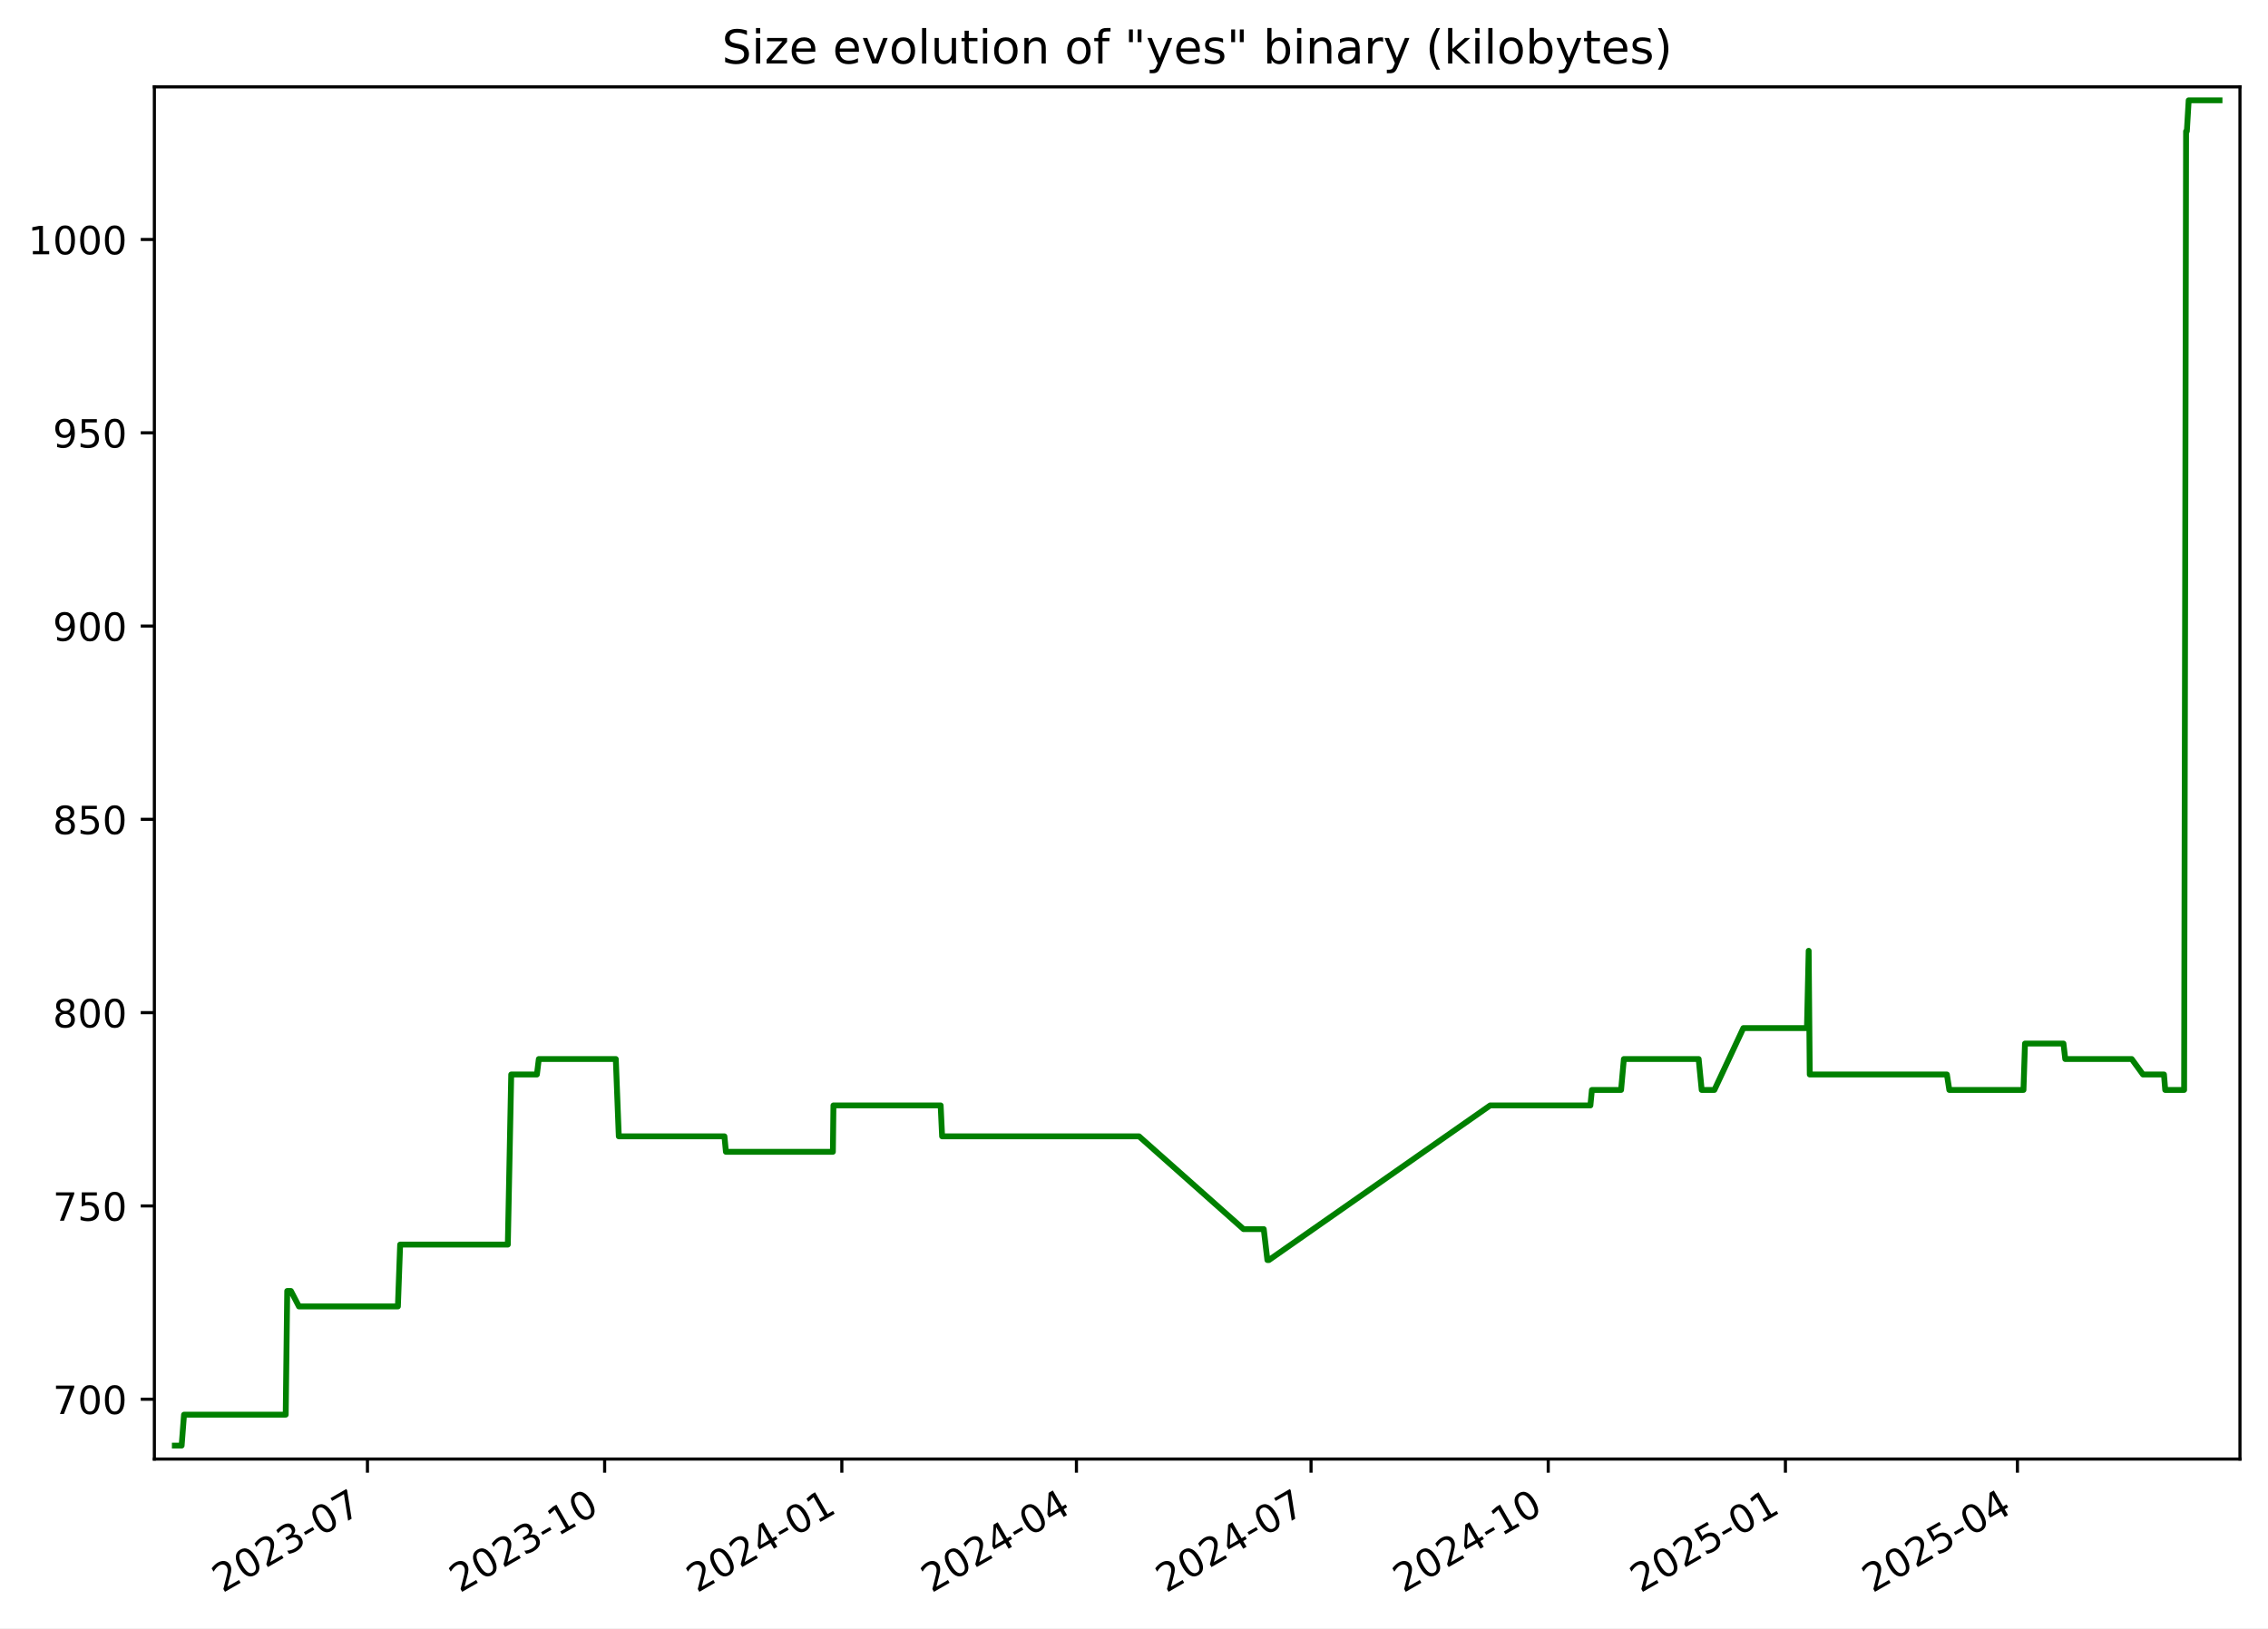
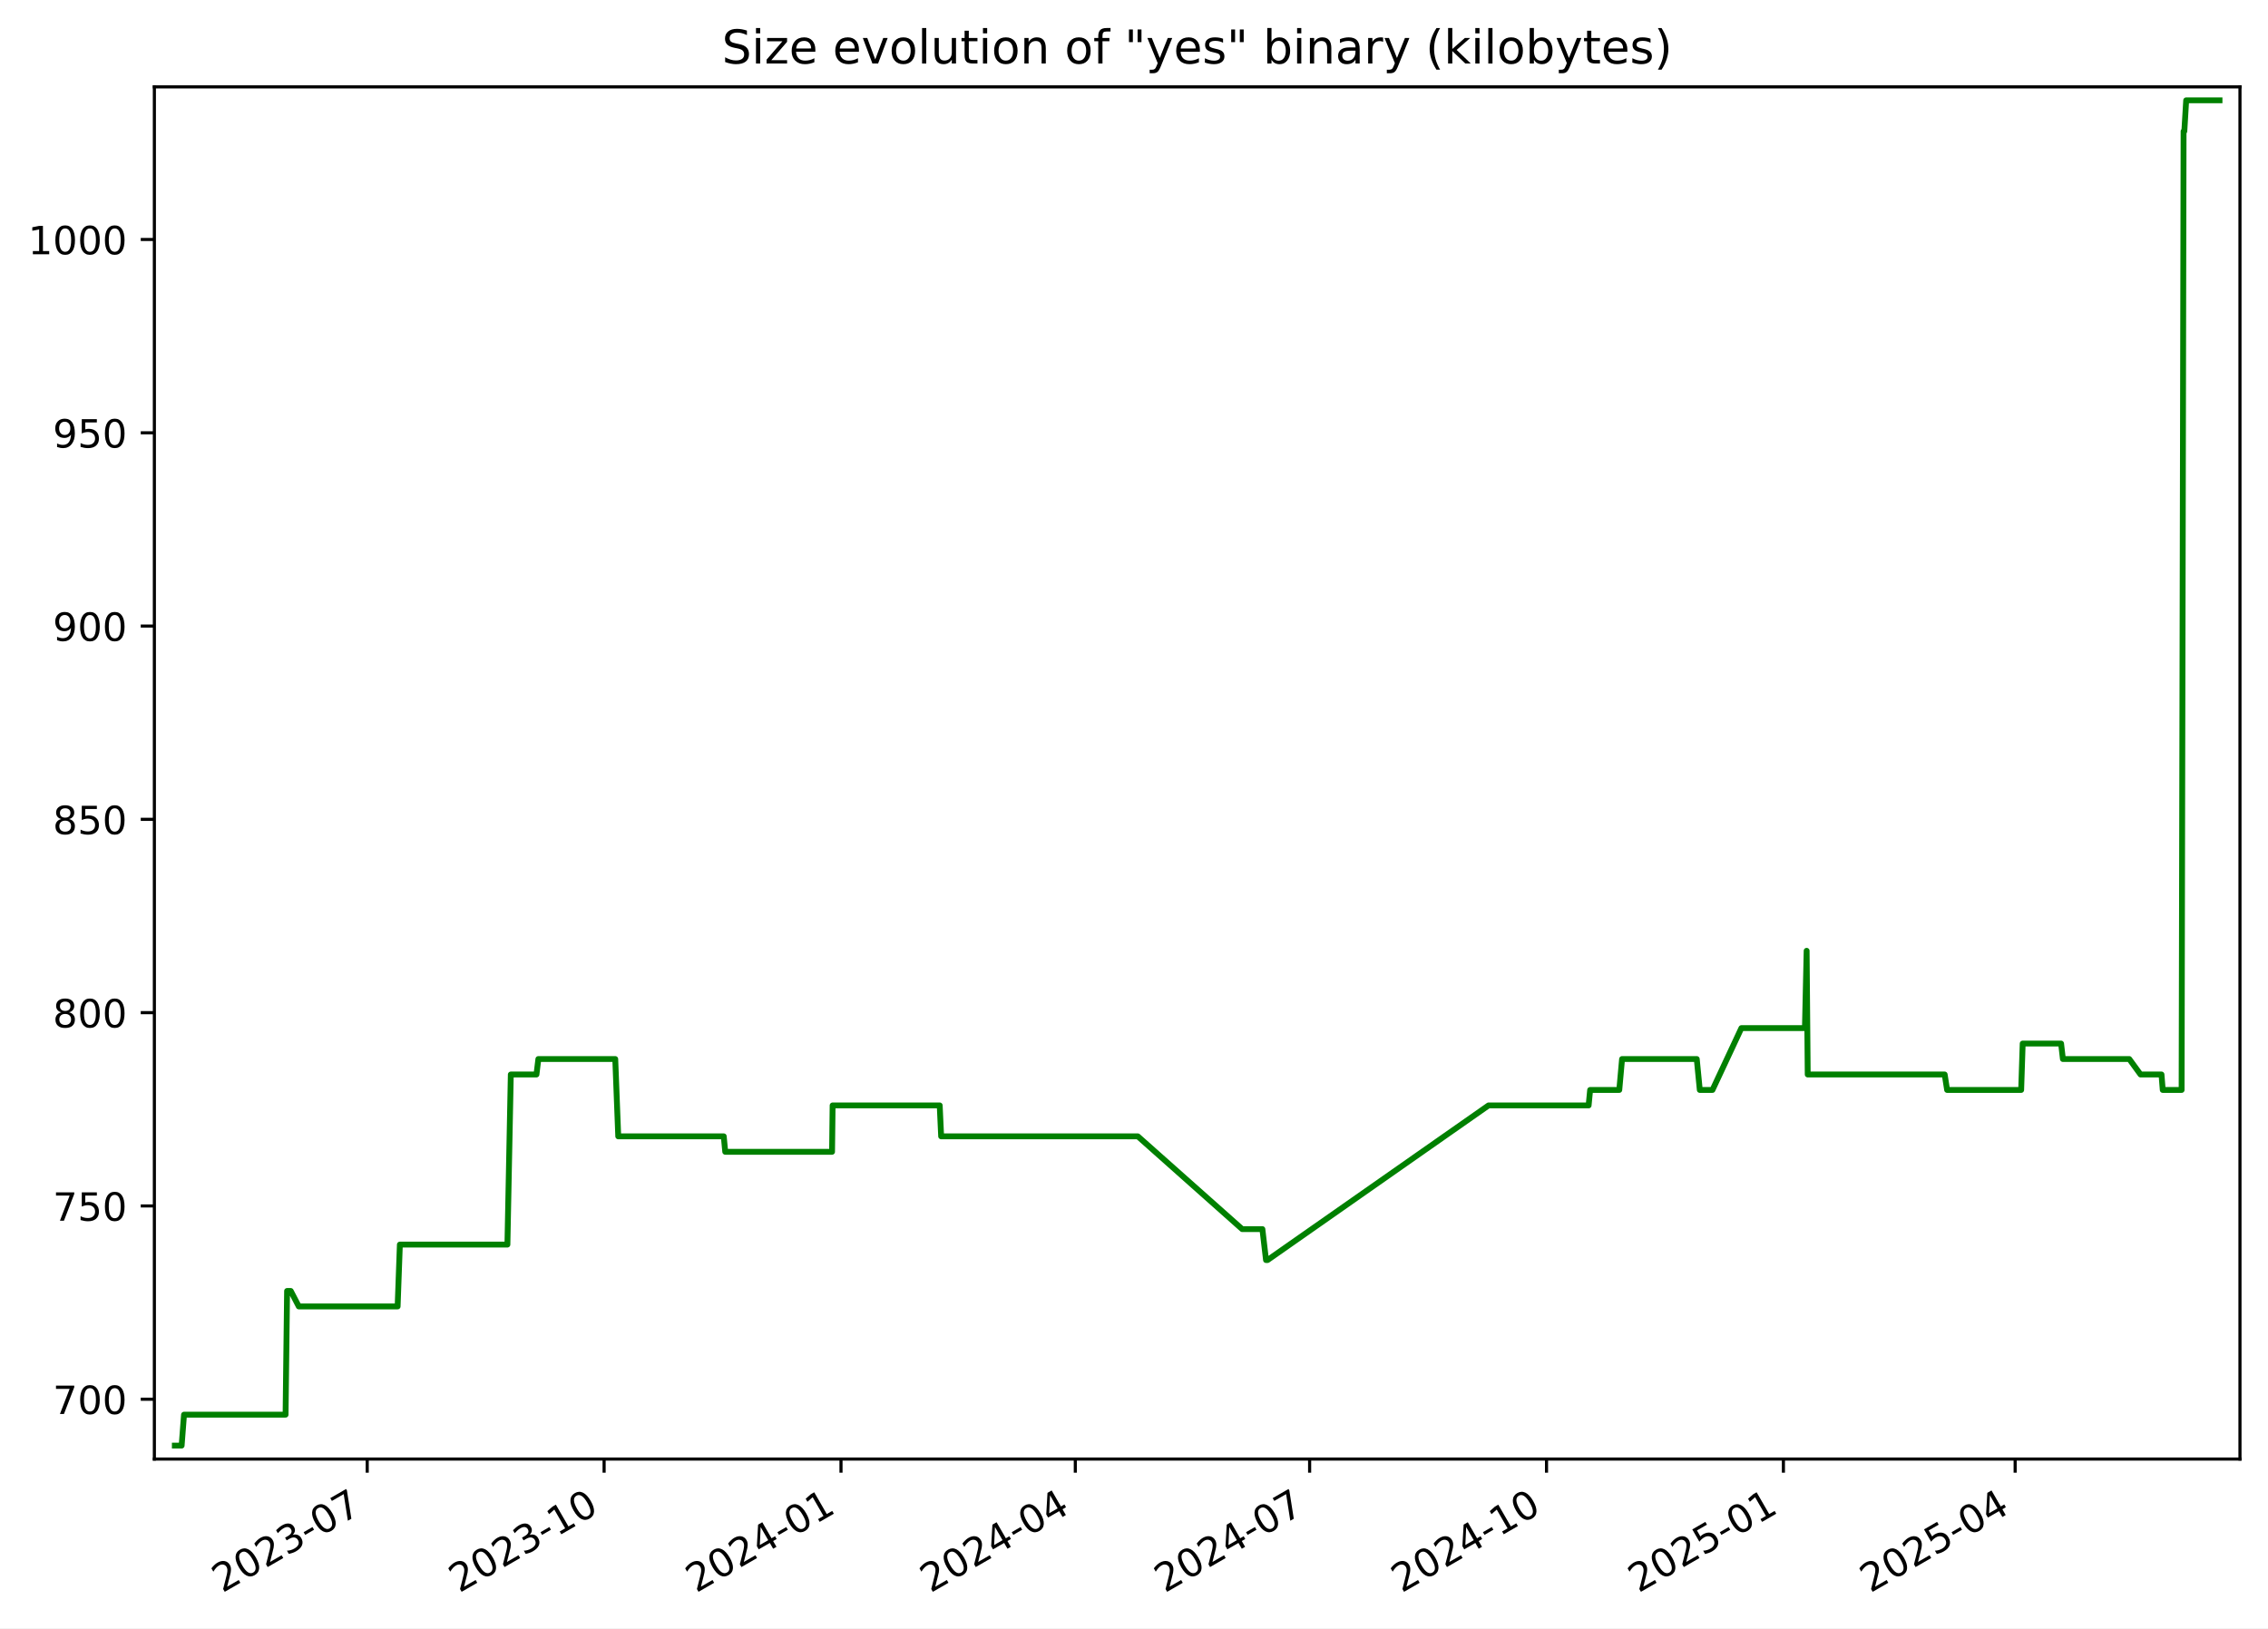
<svg xmlns="http://www.w3.org/2000/svg" xmlns:xlink="http://www.w3.org/1999/xlink" width="582.53pt" height="418.303pt" viewBox="0 0 582.53 418.303" version="1.1">
  <defs>
    <style type="text/css">*{stroke-linejoin: round; stroke-linecap: butt}</style>
  </defs>
  <g id="figure_1">
    <g id="patch_1">
      <path d="M -0 418.303  L 582.53 418.303  L 582.53 0  L -0 0  z " style="fill: #ffffff" />
    </g>
    <g id="axes_1">
      <g id="patch_2">
        <path d="M 39.65 374.83  L 575.33 374.83  L 575.33 22.318  L 39.65 22.318  z " style="fill: #ffffff" />
      </g>
      <g id="matplotlib.axis_1">
        <g id="xtick_1">
          <g id="line2d_1">
            <defs>
-               <path id="m93f2d46d5e" d="M 0 0  L 0 3.5  " style="stroke: #000000; stroke-width: 0.8" />
+               <path id="m40f3bfb7be" d="M 0 0  L 0 3.5  " style="stroke: #000000; stroke-width: 0.8" />
            </defs>
            <g>
-               <use xlink:href="#m93f2d46d5e" x="94.38" y="374.83" style="stroke: #000000; stroke-width: 0.8" />
+               <use xlink:href="#m40f3bfb7be" x="94.319" y="374.83" style="stroke: #000000; stroke-width: 0.8" />
            </g>
          </g>
          <g id="text_1">
-             <g transform="translate(57.15548 409.302) rotate(-30) scale(0.1 -0.1)">
+             <g transform="translate(57.09375 409.302) rotate(-30) scale(0.1 -0.1)">
              <defs>
                <path id="DejaVuSans-32" d="M 1228 531  L 3431 531  L 3431 0  L 469 0  L 469 531  Q 828 903 1448 1529  Q 2069 2156 2228 2338  Q 2531 2678 2651 2914  Q 2772 3150 2772 3378  Q 2772 3750 2511 3984  Q 2250 4219 1831 4219  Q 1534 4219 1204 4116  Q 875 4013 500 3803  L 500 4441  Q 881 4594 1212 4672  Q 1544 4750 1819 4750  Q 2544 4750 2975 4387  Q 3406 4025 3406 3419  Q 3406 3131 3298 2873  Q 3191 2616 2906 2266  Q 2828 2175 2409 1742  Q 1991 1309 1228 531  z " transform="scale(0.015625)" />
                <path id="DejaVuSans-30" d="M 2034 4250  Q 1547 4250 1301 3770  Q 1056 3291 1056 2328  Q 1056 1369 1301 889  Q 1547 409 2034 409  Q 2525 409 2770 889  Q 3016 1369 3016 2328  Q 3016 3291 2770 3770  Q 2525 4250 2034 4250  z M 2034 4750  Q 2819 4750 3233 4129  Q 3647 3509 3647 2328  Q 3647 1150 3233 529  Q 2819 -91 2034 -91  Q 1250 -91 836 529  Q 422 1150 422 2328  Q 422 3509 836 4129  Q 1250 4750 2034 4750  z " transform="scale(0.015625)" />
                <path id="DejaVuSans-33" d="M 2597 2516  Q 3050 2419 3304 2112  Q 3559 1806 3559 1356  Q 3559 666 3084 287  Q 2609 -91 1734 -91  Q 1441 -91 1130 -33  Q 819 25 488 141  L 488 750  Q 750 597 1062 519  Q 1375 441 1716 441  Q 2309 441 2620 675  Q 2931 909 2931 1356  Q 2931 1769 2642 2001  Q 2353 2234 1838 2234  L 1294 2234  L 1294 2753  L 1863 2753  Q 2328 2753 2575 2939  Q 2822 3125 2822 3475  Q 2822 3834 2567 4026  Q 2313 4219 1838 4219  Q 1578 4219 1281 4162  Q 984 4106 628 3988  L 628 4550  Q 988 4650 1302 4700  Q 1616 4750 1894 4750  Q 2613 4750 3031 4423  Q 3450 4097 3450 3541  Q 3450 3153 3228 2886  Q 3006 2619 2597 2516  z " transform="scale(0.015625)" />
                <path id="DejaVuSans-2d" d="M 313 2009  L 1997 2009  L 1997 1497  L 313 1497  L 313 2009  z " transform="scale(0.015625)" />
                <path id="DejaVuSans-37" d="M 525 4666  L 3525 4666  L 3525 4397  L 1831 0  L 1172 0  L 2766 4134  L 525 4134  L 525 4666  z " transform="scale(0.015625)" />
              </defs>
              <use xlink:href="#DejaVuSans-32" />
              <use xlink:href="#DejaVuSans-30" x="63.623" />
              <use xlink:href="#DejaVuSans-32" x="127.246" />
              <use xlink:href="#DejaVuSans-33" x="190.869" />
              <use xlink:href="#DejaVuSans-2d" x="254.492" />
              <use xlink:href="#DejaVuSans-30" x="290.576" />
              <use xlink:href="#DejaVuSans-37" x="354.199" />
            </g>
          </g>
        </g>
        <g id="xtick_2">
          <g id="line2d_2">
            <g>
-               <use xlink:href="#m93f2d46d5e" x="155.301" y="374.83" style="stroke: #000000; stroke-width: 0.8" />
+               <use xlink:href="#m40f3bfb7be" x="155.163" y="374.83" style="stroke: #000000; stroke-width: 0.8" />
            </g>
          </g>
          <g id="text_2">
-             <g transform="translate(118.0761 409.302) rotate(-30) scale(0.1 -0.1)">
+             <g transform="translate(117.9384 409.302) rotate(-30) scale(0.1 -0.1)">
              <defs>
                <path id="DejaVuSans-31" d="M 794 531  L 1825 531  L 1825 4091  L 703 3866  L 703 4441  L 1819 4666  L 2450 4666  L 2450 531  L 3481 531  L 3481 0  L 794 0  L 794 531  z " transform="scale(0.015625)" />
              </defs>
              <use xlink:href="#DejaVuSans-32" />
              <use xlink:href="#DejaVuSans-30" x="63.623" />
              <use xlink:href="#DejaVuSans-32" x="127.246" />
              <use xlink:href="#DejaVuSans-33" x="190.869" />
              <use xlink:href="#DejaVuSans-2d" x="254.492" />
              <use xlink:href="#DejaVuSans-31" x="290.576" />
              <use xlink:href="#DejaVuSans-30" x="354.199" />
            </g>
          </g>
        </g>
        <g id="xtick_3">
          <g id="line2d_3">
            <g>
-               <use xlink:href="#m93f2d46d5e" x="216.222" y="374.83" style="stroke: #000000; stroke-width: 0.8" />
+               <use xlink:href="#m40f3bfb7be" x="216.008" y="374.83" style="stroke: #000000; stroke-width: 0.8" />
            </g>
          </g>
          <g id="text_3">
-             <g transform="translate(178.9967 409.302) rotate(-30) scale(0.1 -0.1)">
+             <g transform="translate(178.783 409.302) rotate(-30) scale(0.1 -0.1)">
              <defs>
                <path id="DejaVuSans-34" d="M 2419 4116  L 825 1625  L 2419 1625  L 2419 4116  z M 2253 4666  L 3047 4666  L 3047 1625  L 3713 1625  L 3713 1100  L 3047 1100  L 3047 0  L 2419 0  L 2419 1100  L 313 1100  L 313 1709  L 2253 4666  z " transform="scale(0.015625)" />
              </defs>
              <use xlink:href="#DejaVuSans-32" />
              <use xlink:href="#DejaVuSans-30" x="63.623" />
              <use xlink:href="#DejaVuSans-32" x="127.246" />
              <use xlink:href="#DejaVuSans-34" x="190.869" />
              <use xlink:href="#DejaVuSans-2d" x="254.492" />
              <use xlink:href="#DejaVuSans-30" x="290.576" />
              <use xlink:href="#DejaVuSans-31" x="354.199" />
            </g>
          </g>
        </g>
        <g id="xtick_4">
          <g id="line2d_4">
            <g>
-               <use xlink:href="#m93f2d46d5e" x="276.48" y="374.83" style="stroke: #000000; stroke-width: 0.8" />
+               <use xlink:href="#m40f3bfb7be" x="276.191" y="374.83" style="stroke: #000000; stroke-width: 0.8" />
            </g>
          </g>
          <g id="text_4">
-             <g transform="translate(239.2552 409.302) rotate(-30) scale(0.1 -0.1)">
+             <g transform="translate(238.9663 409.302) rotate(-30) scale(0.1 -0.1)">
              <use xlink:href="#DejaVuSans-32" />
              <use xlink:href="#DejaVuSans-30" x="63.623" />
              <use xlink:href="#DejaVuSans-32" x="127.246" />
              <use xlink:href="#DejaVuSans-34" x="190.869" />
              <use xlink:href="#DejaVuSans-2d" x="254.492" />
              <use xlink:href="#DejaVuSans-30" x="290.576" />
              <use xlink:href="#DejaVuSans-34" x="354.199" />
            </g>
          </g>
        </g>
        <g id="xtick_5">
          <g id="line2d_5">
            <g>
-               <use xlink:href="#m93f2d46d5e" x="336.738" y="374.83" style="stroke: #000000; stroke-width: 0.8" />
+               <use xlink:href="#m40f3bfb7be" x="336.374" y="374.83" style="stroke: #000000; stroke-width: 0.8" />
            </g>
          </g>
          <g id="text_5">
-             <g transform="translate(299.5137 409.302) rotate(-30) scale(0.1 -0.1)">
+             <g transform="translate(299.1496 409.302) rotate(-30) scale(0.1 -0.1)">
              <use xlink:href="#DejaVuSans-32" />
              <use xlink:href="#DejaVuSans-30" x="63.623" />
              <use xlink:href="#DejaVuSans-32" x="127.246" />
              <use xlink:href="#DejaVuSans-34" x="190.869" />
              <use xlink:href="#DejaVuSans-2d" x="254.492" />
              <use xlink:href="#DejaVuSans-30" x="290.576" />
              <use xlink:href="#DejaVuSans-37" x="354.199" />
            </g>
          </g>
        </g>
        <g id="xtick_6">
          <g id="line2d_6">
            <g>
-               <use xlink:href="#m93f2d46d5e" x="397.659" y="374.83" style="stroke: #000000; stroke-width: 0.8" />
+               <use xlink:href="#m40f3bfb7be" x="397.219" y="374.83" style="stroke: #000000; stroke-width: 0.8" />
            </g>
          </g>
          <g id="text_6">
-             <g transform="translate(360.4343 409.302) rotate(-30) scale(0.1 -0.1)">
+             <g transform="translate(359.9942 409.302) rotate(-30) scale(0.1 -0.1)">
              <use xlink:href="#DejaVuSans-32" />
              <use xlink:href="#DejaVuSans-30" x="63.623" />
              <use xlink:href="#DejaVuSans-32" x="127.246" />
              <use xlink:href="#DejaVuSans-34" x="190.869" />
              <use xlink:href="#DejaVuSans-2d" x="254.492" />
              <use xlink:href="#DejaVuSans-31" x="290.576" />
              <use xlink:href="#DejaVuSans-30" x="354.199" />
            </g>
          </g>
        </g>
        <g id="xtick_7">
          <g id="line2d_7">
            <g>
-               <use xlink:href="#m93f2d46d5e" x="458.58" y="374.83" style="stroke: #000000; stroke-width: 0.8" />
+               <use xlink:href="#m40f3bfb7be" x="458.064" y="374.83" style="stroke: #000000; stroke-width: 0.8" />
            </g>
          </g>
          <g id="text_7">
-             <g transform="translate(421.3549 409.302) rotate(-30) scale(0.1 -0.1)">
+             <g transform="translate(420.8388 409.302) rotate(-30) scale(0.1 -0.1)">
              <defs>
                <path id="DejaVuSans-35" d="M 691 4666  L 3169 4666  L 3169 4134  L 1269 4134  L 1269 2991  Q 1406 3038 1543 3061  Q 1681 3084 1819 3084  Q 2600 3084 3056 2656  Q 3513 2228 3513 1497  Q 3513 744 3044 326  Q 2575 -91 1722 -91  Q 1428 -91 1123 -41  Q 819 9 494 109  L 494 744  Q 775 591 1075 516  Q 1375 441 1709 441  Q 2250 441 2565 725  Q 2881 1009 2881 1497  Q 2881 1984 2565 2268  Q 2250 2553 1709 2553  Q 1456 2553 1204 2497  Q 953 2441 691 2322  L 691 4666  z " transform="scale(0.015625)" />
              </defs>
              <use xlink:href="#DejaVuSans-32" />
              <use xlink:href="#DejaVuSans-30" x="63.623" />
              <use xlink:href="#DejaVuSans-32" x="127.246" />
              <use xlink:href="#DejaVuSans-35" x="190.869" />
              <use xlink:href="#DejaVuSans-2d" x="254.492" />
              <use xlink:href="#DejaVuSans-30" x="290.576" />
              <use xlink:href="#DejaVuSans-31" x="354.199" />
            </g>
          </g>
        </g>
        <g id="xtick_8">
          <g id="line2d_8">
            <g>
-               <use xlink:href="#m93f2d46d5e" x="518.176" y="374.83" style="stroke: #000000; stroke-width: 0.8" />
+               <use xlink:href="#m40f3bfb7be" x="517.586" y="374.83" style="stroke: #000000; stroke-width: 0.8" />
            </g>
          </g>
          <g id="text_8">
-             <g transform="translate(480.9512 409.302) rotate(-30) scale(0.1 -0.1)">
+             <g transform="translate(480.3607 409.302) rotate(-30) scale(0.1 -0.1)">
              <use xlink:href="#DejaVuSans-32" />
              <use xlink:href="#DejaVuSans-30" x="63.623" />
              <use xlink:href="#DejaVuSans-32" x="127.246" />
              <use xlink:href="#DejaVuSans-35" x="190.869" />
              <use xlink:href="#DejaVuSans-2d" x="254.492" />
              <use xlink:href="#DejaVuSans-30" x="290.576" />
              <use xlink:href="#DejaVuSans-34" x="354.199" />
            </g>
          </g>
        </g>
      </g>
      <g id="matplotlib.axis_2">
        <g id="ytick_1">
          <g id="line2d_9">
            <defs>
-               <path id="m212d78b14d" d="M 0 0  L -3.5 0  " style="stroke: #000000; stroke-width: 0.8" />
+               <path id="m17b236f6c1" d="M 0 0  L -3.5 0  " style="stroke: #000000; stroke-width: 0.8" />
            </defs>
            <g>
-               <use xlink:href="#m212d78b14d" x="39.65" y="359.457" style="stroke: #000000; stroke-width: 0.8" />
+               <use xlink:href="#m17b236f6c1" x="39.65" y="359.457" style="stroke: #000000; stroke-width: 0.8" />
            </g>
          </g>
          <g id="text_9">
            <g transform="translate(13.5625 363.2561) scale(0.1 -0.1)">
              <use xlink:href="#DejaVuSans-37" />
              <use xlink:href="#DejaVuSans-30" x="63.623" />
              <use xlink:href="#DejaVuSans-30" x="127.246" />
            </g>
          </g>
        </g>
        <g id="ytick_2">
          <g id="line2d_10">
            <g>
-               <use xlink:href="#m212d78b14d" x="39.65" y="309.802" style="stroke: #000000; stroke-width: 0.8" />
+               <use xlink:href="#m17b236f6c1" x="39.65" y="309.802" style="stroke: #000000; stroke-width: 0.8" />
            </g>
          </g>
          <g id="text_10">
            <g transform="translate(13.5625 313.6009) scale(0.1 -0.1)">
              <use xlink:href="#DejaVuSans-37" />
              <use xlink:href="#DejaVuSans-35" x="63.623" />
              <use xlink:href="#DejaVuSans-30" x="127.246" />
            </g>
          </g>
        </g>
        <g id="ytick_3">
          <g id="line2d_11">
            <g>
-               <use xlink:href="#m212d78b14d" x="39.65" y="260.147" style="stroke: #000000; stroke-width: 0.8" />
+               <use xlink:href="#m17b236f6c1" x="39.65" y="260.147" style="stroke: #000000; stroke-width: 0.8" />
            </g>
          </g>
          <g id="text_11">
            <g transform="translate(13.5625 263.9458) scale(0.1 -0.1)">
              <defs>
                <path id="DejaVuSans-38" d="M 2034 2216  Q 1584 2216 1326 1975  Q 1069 1734 1069 1313  Q 1069 891 1326 650  Q 1584 409 2034 409  Q 2484 409 2743 651  Q 3003 894 3003 1313  Q 3003 1734 2745 1975  Q 2488 2216 2034 2216  z M 1403 2484  Q 997 2584 770 2862  Q 544 3141 544 3541  Q 544 4100 942 4425  Q 1341 4750 2034 4750  Q 2731 4750 3128 4425  Q 3525 4100 3525 3541  Q 3525 3141 3298 2862  Q 3072 2584 2669 2484  Q 3125 2378 3379 2068  Q 3634 1759 3634 1313  Q 3634 634 3220 271  Q 2806 -91 2034 -91  Q 1263 -91 848 271  Q 434 634 434 1313  Q 434 1759 690 2068  Q 947 2378 1403 2484  z M 1172 3481  Q 1172 3119 1398 2916  Q 1625 2713 2034 2713  Q 2441 2713 2670 2916  Q 2900 3119 2900 3481  Q 2900 3844 2670 4047  Q 2441 4250 2034 4250  Q 1625 4250 1398 4047  Q 1172 3844 1172 3481  z " transform="scale(0.015625)" />
              </defs>
              <use xlink:href="#DejaVuSans-38" />
              <use xlink:href="#DejaVuSans-30" x="63.623" />
              <use xlink:href="#DejaVuSans-30" x="127.246" />
            </g>
          </g>
        </g>
        <g id="ytick_4">
          <g id="line2d_12">
            <g>
-               <use xlink:href="#m212d78b14d" x="39.65" y="210.491" style="stroke: #000000; stroke-width: 0.8" />
+               <use xlink:href="#m17b236f6c1" x="39.65" y="210.491" style="stroke: #000000; stroke-width: 0.8" />
            </g>
          </g>
          <g id="text_12">
            <g transform="translate(13.5625 214.2906) scale(0.1 -0.1)">
              <use xlink:href="#DejaVuSans-38" />
              <use xlink:href="#DejaVuSans-35" x="63.623" />
              <use xlink:href="#DejaVuSans-30" x="127.246" />
            </g>
          </g>
        </g>
        <g id="ytick_5">
          <g id="line2d_13">
            <g>
-               <use xlink:href="#m212d78b14d" x="39.65" y="160.836" style="stroke: #000000; stroke-width: 0.8" />
+               <use xlink:href="#m17b236f6c1" x="39.65" y="160.836" style="stroke: #000000; stroke-width: 0.8" />
            </g>
          </g>
          <g id="text_13">
            <g transform="translate(13.5625 164.6354) scale(0.1 -0.1)">
              <defs>
                <path id="DejaVuSans-39" d="M 703 97  L 703 672  Q 941 559 1184 500  Q 1428 441 1663 441  Q 2288 441 2617 861  Q 2947 1281 2994 2138  Q 2813 1869 2534 1725  Q 2256 1581 1919 1581  Q 1219 1581 811 2004  Q 403 2428 403 3163  Q 403 3881 828 4315  Q 1253 4750 1959 4750  Q 2769 4750 3195 4129  Q 3622 3509 3622 2328  Q 3622 1225 3098 567  Q 2575 -91 1691 -91  Q 1453 -91 1209 -44  Q 966 3 703 97  z M 1959 2075  Q 2384 2075 2632 2365  Q 2881 2656 2881 3163  Q 2881 3666 2632 3958  Q 2384 4250 1959 4250  Q 1534 4250 1286 3958  Q 1038 3666 1038 3163  Q 1038 2656 1286 2365  Q 1534 2075 1959 2075  z " transform="scale(0.015625)" />
              </defs>
              <use xlink:href="#DejaVuSans-39" />
              <use xlink:href="#DejaVuSans-30" x="63.623" />
              <use xlink:href="#DejaVuSans-30" x="127.246" />
            </g>
          </g>
        </g>
        <g id="ytick_6">
          <g id="line2d_14">
            <g>
-               <use xlink:href="#m212d78b14d" x="39.65" y="111.181" style="stroke: #000000; stroke-width: 0.8" />
+               <use xlink:href="#m17b236f6c1" x="39.65" y="111.181" style="stroke: #000000; stroke-width: 0.8" />
            </g>
          </g>
          <g id="text_14">
            <g transform="translate(13.5625 114.9802) scale(0.1 -0.1)">
              <use xlink:href="#DejaVuSans-39" />
              <use xlink:href="#DejaVuSans-35" x="63.623" />
              <use xlink:href="#DejaVuSans-30" x="127.246" />
            </g>
          </g>
        </g>
        <g id="ytick_7">
          <g id="line2d_15">
            <g>
-               <use xlink:href="#m212d78b14d" x="39.65" y="61.526" style="stroke: #000000; stroke-width: 0.8" />
+               <use xlink:href="#m17b236f6c1" x="39.65" y="61.526" style="stroke: #000000; stroke-width: 0.8" />
            </g>
          </g>
          <g id="text_15">
            <g transform="translate(7.2 65.32507) scale(0.1 -0.1)">
              <use xlink:href="#DejaVuSans-31" />
              <use xlink:href="#DejaVuSans-30" x="63.623" />
              <use xlink:href="#DejaVuSans-30" x="127.246" />
              <use xlink:href="#DejaVuSans-30" x="190.869" />
            </g>
          </g>
        </g>
      </g>
      <g id="line2d_16">
-         <path d="M 44.902 371.374  L 46.655 371.374  L 47.268 363.429  L 73.384 363.429  L 73.772 331.65  L 74.718 331.65  L 76.782 335.622  L 102.2 335.622  L 102.777 319.733  L 130.435 319.733  L 131.307 276.036  L 137.906 276.036  L 138.392 272.064  L 158.168 272.064  L 158.936 291.926  L 186.072 291.926  L 186.451 295.898  L 213.924 295.898  L 214.067 283.981  L 241.606 283.981  L 241.978 291.926  L 292.558 291.926  L 319.397 315.76  L 324.591 315.76  L 325.524 323.705  L 325.927 323.705  L 382.75 283.981  L 408.49 283.981  L 408.876 280.009  L 416.371 280.009  L 417.087 272.064  L 436.299 272.064  L 437.076 280.009  L 440.336 280.009  L 447.774 264.119  L 464.113 264.119  L 464.554 244.257  L 464.832 276.036  L 500.057 276.036  L 500.68 280.009  L 519.725 280.009  L 520.115 268.091  L 529.994 268.091  L 530.455 272.064  L 547.526 272.064  L 550.419 276.036  L 555.814 276.036  L 556.132 280.009  L 560.986 280.009  L 561.489 33.719  L 561.686 33.719  L 562.158 25.774  L 570.078 25.774  L 570.078 25.774  " clip-path="url(#p3e06b3c7c7)" style="fill: none; stroke: #008000; stroke-width: 1.5; stroke-linecap: square" />
+         <path d="M 44.902 371.374  L 46.653 371.374  L 47.265 363.429  L 73.349 363.429  L 73.736 331.65  L 74.681 331.65  L 76.743 335.622  L 102.129 335.622  L 102.705 319.733  L 130.328 319.733  L 131.199 276.036  L 137.79 276.036  L 138.275 272.064  L 158.027 272.064  L 158.794 291.926  L 185.895 291.926  L 186.274 295.898  L 213.713 295.898  L 213.855 283.981  L 241.361 283.981  L 241.732 291.926  L 292.25 291.926  L 319.055 315.76  L 324.242 315.76  L 325.174 323.705  L 325.576 323.705  L 382.329 283.981  L 408.036 283.981  L 408.421 280.009  L 415.908 280.009  L 416.623 272.064  L 435.81 272.064  L 436.587 280.009  L 439.843 280.009  L 447.271 264.119  L 463.59 264.119  L 464.031 244.257  L 464.308 276.036  L 499.489 276.036  L 500.112 280.009  L 519.132 280.009  L 519.522 268.091  L 529.388 268.091  L 529.85 272.064  L 546.899 272.064  L 549.789 276.036  L 555.176 276.036  L 555.494 280.009  L 560.343 280.009  L 560.845 33.719  L 561.041 33.719  L 561.513 25.774  L 570.078 25.774  L 570.078 25.774  " clip-path="url(#pdf344a3112)" style="fill: none; stroke: #008000; stroke-width: 1.5; stroke-linecap: square" />
      </g>
      <g id="patch_3">
        <path d="M 39.65 374.83  L 39.65 22.318  " style="fill: none; stroke: #000000; stroke-width: 0.8; stroke-linejoin: miter; stroke-linecap: square" />
      </g>
      <g id="patch_4">
        <path d="M 575.33 374.83  L 575.33 22.318  " style="fill: none; stroke: #000000; stroke-width: 0.8; stroke-linejoin: miter; stroke-linecap: square" />
      </g>
      <g id="patch_5">
        <path d="M 39.65 374.83  L 575.33 374.83  " style="fill: none; stroke: #000000; stroke-width: 0.8; stroke-linejoin: miter; stroke-linecap: square" />
      </g>
      <g id="patch_6">
        <path d="M 39.65 22.318  L 575.33 22.318  " style="fill: none; stroke: #000000; stroke-width: 0.8; stroke-linejoin: miter; stroke-linecap: square" />
      </g>
      <g id="text_16">
        <g transform="translate(185.4256 16.31812) scale(0.12 -0.12)">
          <defs>
            <path id="DejaVuSans-53" d="M 3425 4513  L 3425 3897  Q 3066 4069 2747 4153  Q 2428 4238 2131 4238  Q 1616 4238 1336 4038  Q 1056 3838 1056 3469  Q 1056 3159 1242 3001  Q 1428 2844 1947 2747  L 2328 2669  Q 3034 2534 3370 2195  Q 3706 1856 3706 1288  Q 3706 609 3251 259  Q 2797 -91 1919 -91  Q 1588 -91 1214 -16  Q 841 59 441 206  L 441 856  Q 825 641 1194 531  Q 1563 422 1919 422  Q 2459 422 2753 634  Q 3047 847 3047 1241  Q 3047 1584 2836 1778  Q 2625 1972 2144 2069  L 1759 2144  Q 1053 2284 737 2584  Q 422 2884 422 3419  Q 422 4038 858 4394  Q 1294 4750 2059 4750  Q 2388 4750 2728 4690  Q 3069 4631 3425 4513  z " transform="scale(0.015625)" />
            <path id="DejaVuSans-69" d="M 603 3500  L 1178 3500  L 1178 0  L 603 0  L 603 3500  z M 603 4863  L 1178 4863  L 1178 4134  L 603 4134  L 603 4863  z " transform="scale(0.015625)" />
            <path id="DejaVuSans-7a" d="M 353 3500  L 3084 3500  L 3084 2975  L 922 459  L 3084 459  L 3084 0  L 275 0  L 275 525  L 2438 3041  L 353 3041  L 353 3500  z " transform="scale(0.015625)" />
            <path id="DejaVuSans-65" d="M 3597 1894  L 3597 1613  L 953 1613  Q 991 1019 1311 708  Q 1631 397 2203 397  Q 2534 397 2845 478  Q 3156 559 3463 722  L 3463 178  Q 3153 47 2828 -22  Q 2503 -91 2169 -91  Q 1331 -91 842 396  Q 353 884 353 1716  Q 353 2575 817 3079  Q 1281 3584 2069 3584  Q 2775 3584 3186 3129  Q 3597 2675 3597 1894  z M 3022 2063  Q 3016 2534 2758 2815  Q 2500 3097 2075 3097  Q 1594 3097 1305 2825  Q 1016 2553 972 2059  L 3022 2063  z " transform="scale(0.015625)" />
            <path id="DejaVuSans-20" transform="scale(0.015625)" />
            <path id="DejaVuSans-76" d="M 191 3500  L 800 3500  L 1894 563  L 2988 3500  L 3597 3500  L 2284 0  L 1503 0  L 191 3500  z " transform="scale(0.015625)" />
            <path id="DejaVuSans-6f" d="M 1959 3097  Q 1497 3097 1228 2736  Q 959 2375 959 1747  Q 959 1119 1226 758  Q 1494 397 1959 397  Q 2419 397 2687 759  Q 2956 1122 2956 1747  Q 2956 2369 2687 2733  Q 2419 3097 1959 3097  z M 1959 3584  Q 2709 3584 3137 3096  Q 3566 2609 3566 1747  Q 3566 888 3137 398  Q 2709 -91 1959 -91  Q 1206 -91 779 398  Q 353 888 353 1747  Q 353 2609 779 3096  Q 1206 3584 1959 3584  z " transform="scale(0.015625)" />
            <path id="DejaVuSans-6c" d="M 603 4863  L 1178 4863  L 1178 0  L 603 0  L 603 4863  z " transform="scale(0.015625)" />
            <path id="DejaVuSans-75" d="M 544 1381  L 544 3500  L 1119 3500  L 1119 1403  Q 1119 906 1312 657  Q 1506 409 1894 409  Q 2359 409 2629 706  Q 2900 1003 2900 1516  L 2900 3500  L 3475 3500  L 3475 0  L 2900 0  L 2900 538  Q 2691 219 2414 64  Q 2138 -91 1772 -91  Q 1169 -91 856 284  Q 544 659 544 1381  z M 1991 3584  L 1991 3584  z " transform="scale(0.015625)" />
            <path id="DejaVuSans-74" d="M 1172 4494  L 1172 3500  L 2356 3500  L 2356 3053  L 1172 3053  L 1172 1153  Q 1172 725 1289 603  Q 1406 481 1766 481  L 2356 481  L 2356 0  L 1766 0  Q 1100 0 847 248  Q 594 497 594 1153  L 594 3053  L 172 3053  L 172 3500  L 594 3500  L 594 4494  L 1172 4494  z " transform="scale(0.015625)" />
            <path id="DejaVuSans-6e" d="M 3513 2113  L 3513 0  L 2938 0  L 2938 2094  Q 2938 2591 2744 2837  Q 2550 3084 2163 3084  Q 1697 3084 1428 2787  Q 1159 2491 1159 1978  L 1159 0  L 581 0  L 581 3500  L 1159 3500  L 1159 2956  Q 1366 3272 1645 3428  Q 1925 3584 2291 3584  Q 2894 3584 3203 3211  Q 3513 2838 3513 2113  z " transform="scale(0.015625)" />
            <path id="DejaVuSans-66" d="M 2375 4863  L 2375 4384  L 1825 4384  Q 1516 4384 1395 4259  Q 1275 4134 1275 3809  L 1275 3500  L 2222 3500  L 2222 3053  L 1275 3053  L 1275 0  L 697 0  L 697 3053  L 147 3053  L 147 3500  L 697 3500  L 697 3744  Q 697 4328 969 4595  Q 1241 4863 1831 4863  L 2375 4863  z " transform="scale(0.015625)" />
            <path id="DejaVuSans-22" d="M 1147 4666  L 1147 2931  L 616 2931  L 616 4666  L 1147 4666  z M 2328 4666  L 2328 2931  L 1797 2931  L 1797 4666  L 2328 4666  z " transform="scale(0.015625)" />
            <path id="DejaVuSans-79" d="M 2059 -325  Q 1816 -950 1584 -1140  Q 1353 -1331 966 -1331  L 506 -1331  L 506 -850  L 844 -850  Q 1081 -850 1212 -737  Q 1344 -625 1503 -206  L 1606 56  L 191 3500  L 800 3500  L 1894 763  L 2988 3500  L 3597 3500  L 2059 -325  z " transform="scale(0.015625)" />
            <path id="DejaVuSans-73" d="M 2834 3397  L 2834 2853  Q 2591 2978 2328 3040  Q 2066 3103 1784 3103  Q 1356 3103 1142 2972  Q 928 2841 928 2578  Q 928 2378 1081 2264  Q 1234 2150 1697 2047  L 1894 2003  Q 2506 1872 2764 1633  Q 3022 1394 3022 966  Q 3022 478 2636 193  Q 2250 -91 1575 -91  Q 1294 -91 989 -36  Q 684 19 347 128  L 347 722  Q 666 556 975 473  Q 1284 391 1588 391  Q 1994 391 2212 530  Q 2431 669 2431 922  Q 2431 1156 2273 1281  Q 2116 1406 1581 1522  L 1381 1569  Q 847 1681 609 1914  Q 372 2147 372 2553  Q 372 3047 722 3315  Q 1072 3584 1716 3584  Q 2034 3584 2315 3537  Q 2597 3491 2834 3397  z " transform="scale(0.015625)" />
            <path id="DejaVuSans-62" d="M 3116 1747  Q 3116 2381 2855 2742  Q 2594 3103 2138 3103  Q 1681 3103 1420 2742  Q 1159 2381 1159 1747  Q 1159 1113 1420 752  Q 1681 391 2138 391  Q 2594 391 2855 752  Q 3116 1113 3116 1747  z M 1159 2969  Q 1341 3281 1617 3432  Q 1894 3584 2278 3584  Q 2916 3584 3314 3078  Q 3713 2572 3713 1747  Q 3713 922 3314 415  Q 2916 -91 2278 -91  Q 1894 -91 1617 61  Q 1341 213 1159 525  L 1159 0  L 581 0  L 581 4863  L 1159 4863  L 1159 2969  z " transform="scale(0.015625)" />
            <path id="DejaVuSans-61" d="M 2194 1759  Q 1497 1759 1228 1600  Q 959 1441 959 1056  Q 959 750 1161 570  Q 1363 391 1709 391  Q 2188 391 2477 730  Q 2766 1069 2766 1631  L 2766 1759  L 2194 1759  z M 3341 1997  L 3341 0  L 2766 0  L 2766 531  Q 2569 213 2275 61  Q 1981 -91 1556 -91  Q 1019 -91 701 211  Q 384 513 384 1019  Q 384 1609 779 1909  Q 1175 2209 1959 2209  L 2766 2209  L 2766 2266  Q 2766 2663 2505 2880  Q 2244 3097 1772 3097  Q 1472 3097 1187 3025  Q 903 2953 641 2809  L 641 3341  Q 956 3463 1253 3523  Q 1550 3584 1831 3584  Q 2591 3584 2966 3190  Q 3341 2797 3341 1997  z " transform="scale(0.015625)" />
            <path id="DejaVuSans-72" d="M 2631 2963  Q 2534 3019 2420 3045  Q 2306 3072 2169 3072  Q 1681 3072 1420 2755  Q 1159 2438 1159 1844  L 1159 0  L 581 0  L 581 3500  L 1159 3500  L 1159 2956  Q 1341 3275 1631 3429  Q 1922 3584 2338 3584  Q 2397 3584 2469 3576  Q 2541 3569 2628 3553  L 2631 2963  z " transform="scale(0.015625)" />
            <path id="DejaVuSans-28" d="M 1984 4856  Q 1566 4138 1362 3434  Q 1159 2731 1159 2009  Q 1159 1288 1364 580  Q 1569 -128 1984 -844  L 1484 -844  Q 1016 -109 783 600  Q 550 1309 550 2009  Q 550 2706 781 3412  Q 1013 4119 1484 4856  L 1984 4856  z " transform="scale(0.015625)" />
            <path id="DejaVuSans-6b" d="M 581 4863  L 1159 4863  L 1159 1991  L 2875 3500  L 3609 3500  L 1753 1863  L 3688 0  L 2938 0  L 1159 1709  L 1159 0  L 581 0  L 581 4863  z " transform="scale(0.015625)" />
            <path id="DejaVuSans-29" d="M 513 4856  L 1013 4856  Q 1481 4119 1714 3412  Q 1947 2706 1947 2009  Q 1947 1309 1714 600  Q 1481 -109 1013 -844  L 513 -844  Q 928 -128 1133 580  Q 1338 1288 1338 2009  Q 1338 2731 1133 3434  Q 928 4138 513 4856  z " transform="scale(0.015625)" />
          </defs>
          <use xlink:href="#DejaVuSans-53" />
          <use xlink:href="#DejaVuSans-69" x="63.477" />
          <use xlink:href="#DejaVuSans-7a" x="91.26" />
          <use xlink:href="#DejaVuSans-65" x="143.75" />
          <use xlink:href="#DejaVuSans-20" x="205.273" />
          <use xlink:href="#DejaVuSans-65" x="237.061" />
          <use xlink:href="#DejaVuSans-76" x="298.584" />
          <use xlink:href="#DejaVuSans-6f" x="357.764" />
          <use xlink:href="#DejaVuSans-6c" x="418.945" />
          <use xlink:href="#DejaVuSans-75" x="446.729" />
          <use xlink:href="#DejaVuSans-74" x="510.107" />
          <use xlink:href="#DejaVuSans-69" x="549.316" />
          <use xlink:href="#DejaVuSans-6f" x="577.1" />
          <use xlink:href="#DejaVuSans-6e" x="638.281" />
          <use xlink:href="#DejaVuSans-20" x="701.66" />
          <use xlink:href="#DejaVuSans-6f" x="733.447" />
          <use xlink:href="#DejaVuSans-66" x="794.629" />
          <use xlink:href="#DejaVuSans-20" x="829.834" />
          <use xlink:href="#DejaVuSans-22" x="861.621" />
          <use xlink:href="#DejaVuSans-79" x="907.617" />
          <use xlink:href="#DejaVuSans-65" x="966.797" />
          <use xlink:href="#DejaVuSans-73" x="1028.32" />
          <use xlink:href="#DejaVuSans-22" x="1080.42" />
          <use xlink:href="#DejaVuSans-20" x="1126.416" />
          <use xlink:href="#DejaVuSans-62" x="1158.203" />
          <use xlink:href="#DejaVuSans-69" x="1221.68" />
          <use xlink:href="#DejaVuSans-6e" x="1249.463" />
          <use xlink:href="#DejaVuSans-61" x="1312.842" />
          <use xlink:href="#DejaVuSans-72" x="1374.121" />
          <use xlink:href="#DejaVuSans-79" x="1415.234" />
          <use xlink:href="#DejaVuSans-20" x="1474.414" />
          <use xlink:href="#DejaVuSans-28" x="1506.201" />
          <use xlink:href="#DejaVuSans-6b" x="1545.215" />
          <use xlink:href="#DejaVuSans-69" x="1603.125" />
          <use xlink:href="#DejaVuSans-6c" x="1630.908" />
          <use xlink:href="#DejaVuSans-6f" x="1658.691" />
          <use xlink:href="#DejaVuSans-62" x="1719.873" />
          <use xlink:href="#DejaVuSans-79" x="1783.35" />
          <use xlink:href="#DejaVuSans-74" x="1842.529" />
          <use xlink:href="#DejaVuSans-65" x="1881.738" />
          <use xlink:href="#DejaVuSans-73" x="1943.262" />
          <use xlink:href="#DejaVuSans-29" x="1995.361" />
        </g>
      </g>
    </g>
  </g>
  <defs>
-     <clipPath id="p3e06b3c7c7">
+     <clipPath id="pdf344a3112">
      <rect x="39.65" y="22.318" width="535.68" height="352.512" />
    </clipPath>
  </defs>
</svg>
